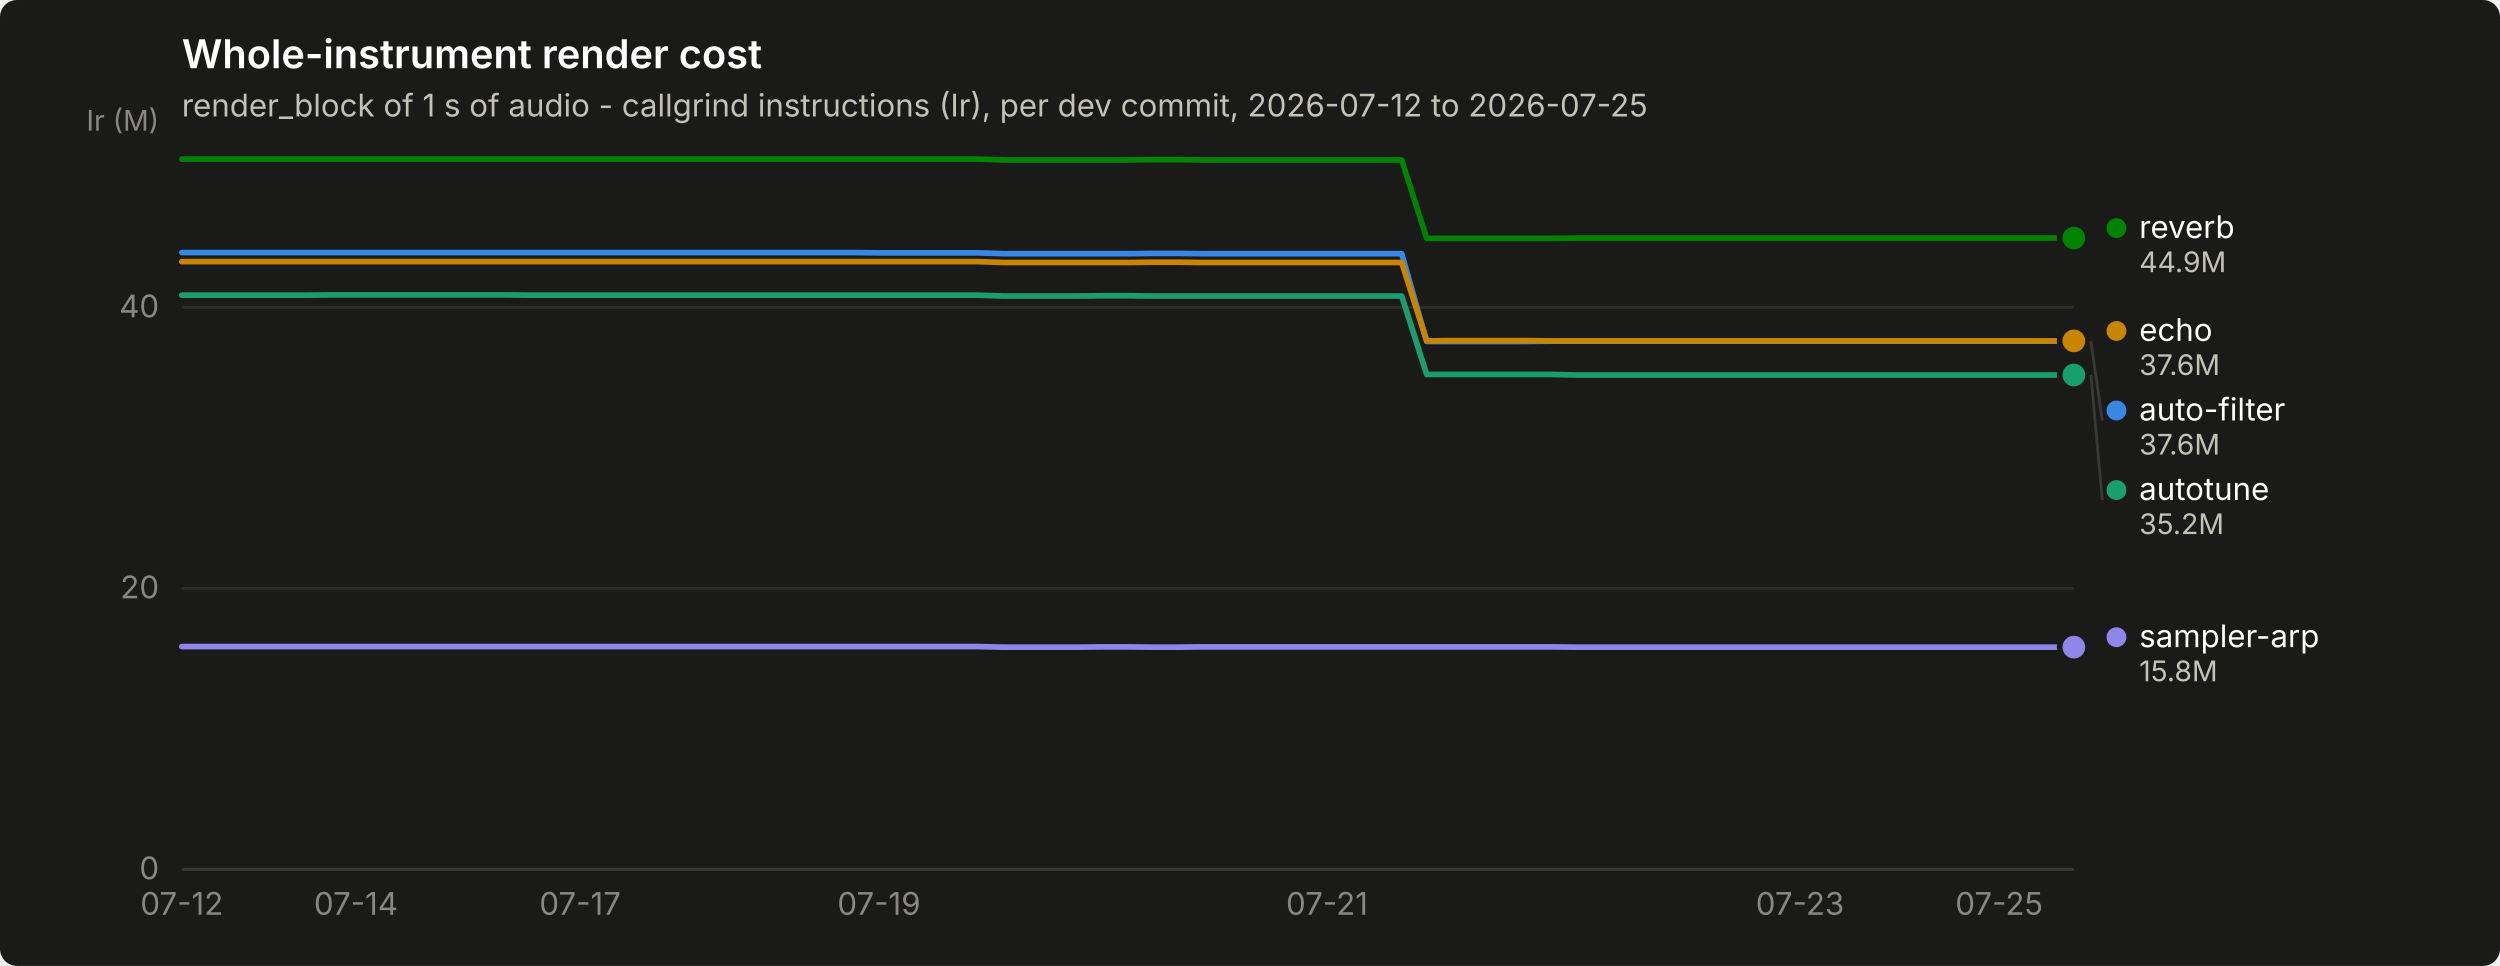
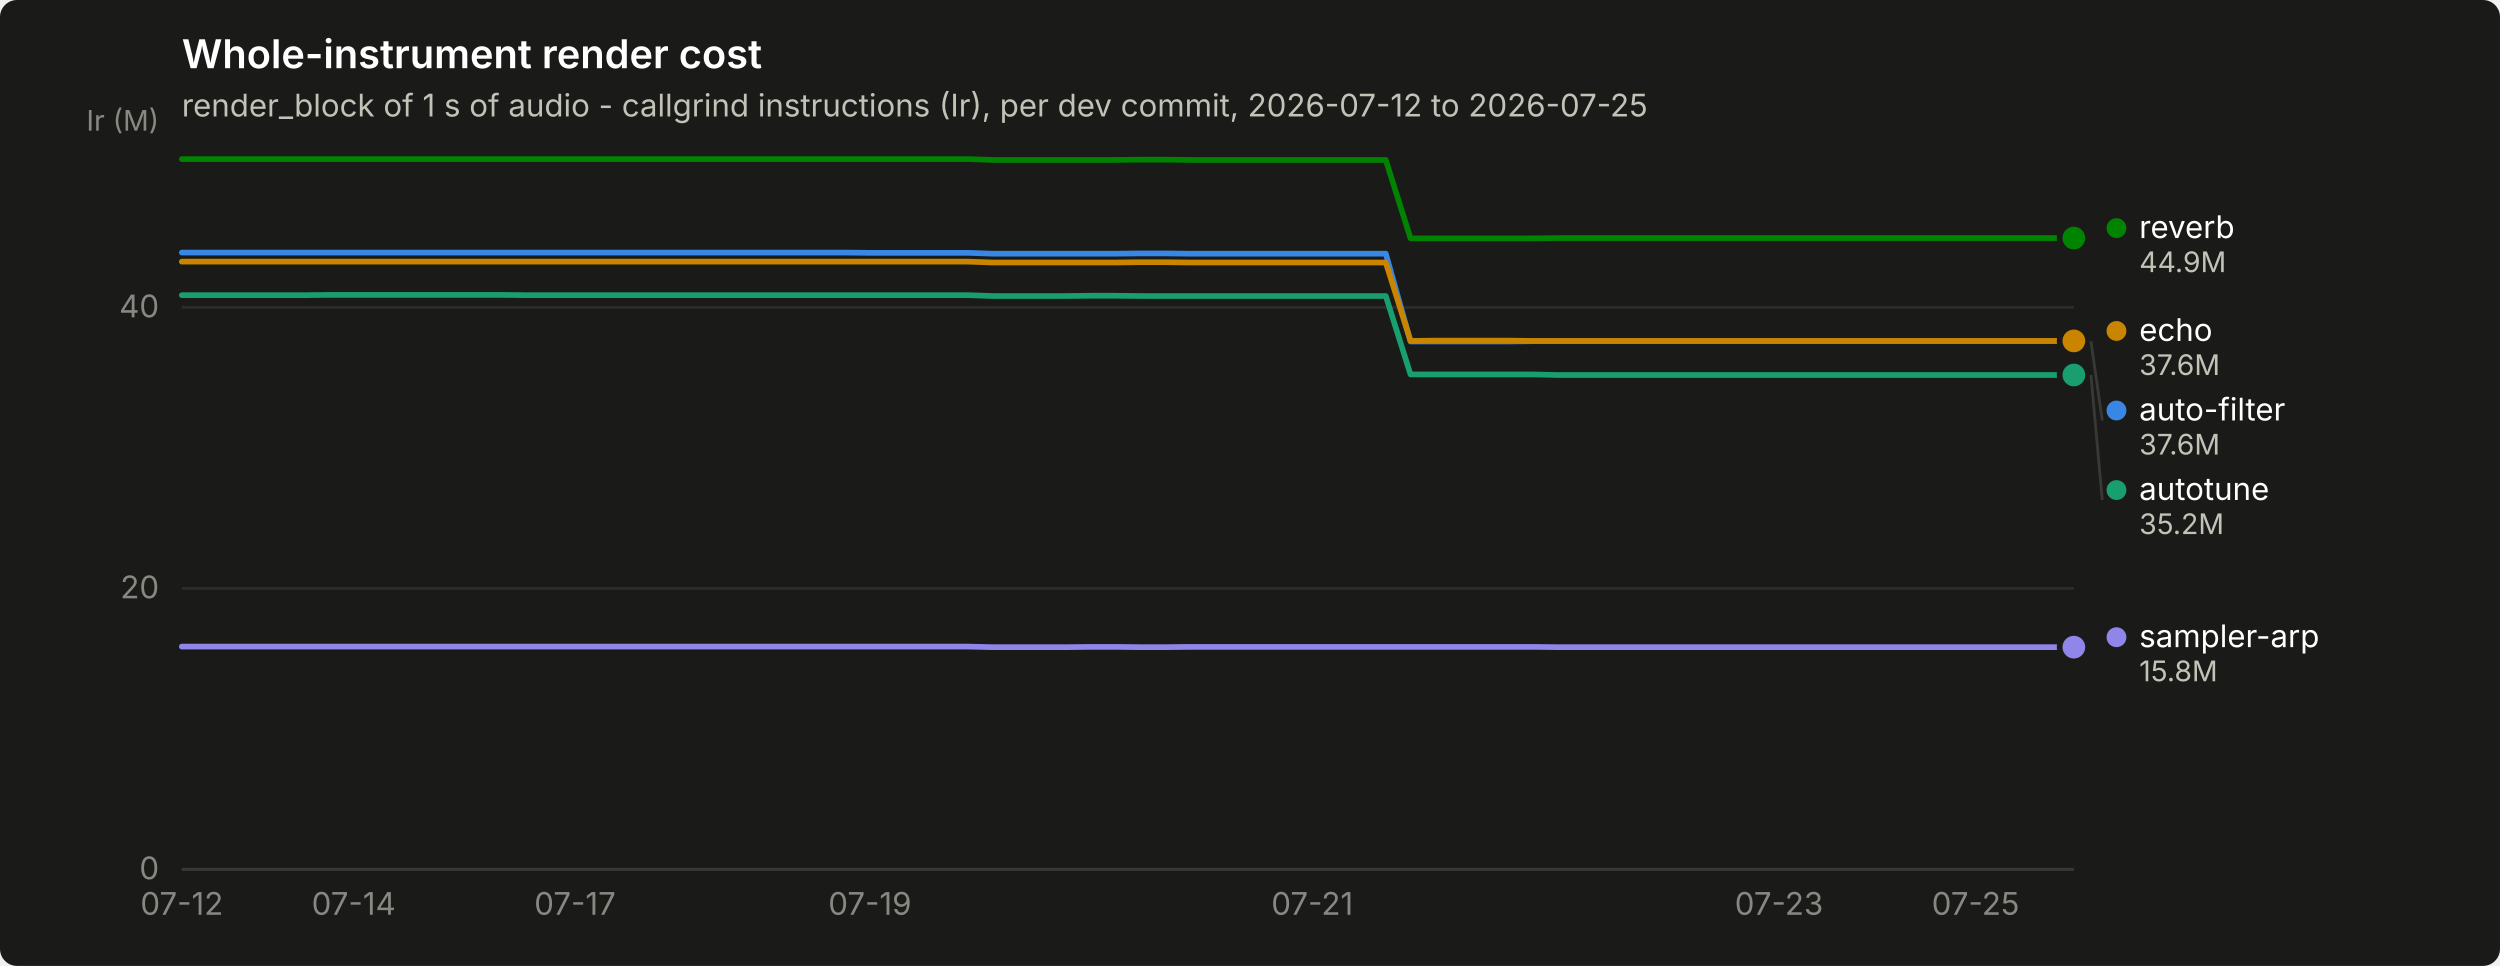
<svg xmlns="http://www.w3.org/2000/svg" width="880" height="340" viewBox="0 0 880 340" role="img" aria-label="Whole-instrument render cost">
  <rect width="880" height="340" rx="6" fill="#1a1a19" />
  <text x="64" y="24" font-family="system-ui, -apple-system, &quot;Segoe UI&quot;, sans-serif" font-size="14" font-weight="600" fill="#ffffff">Whole-instrument render cost</text>
  <text x="64" y="41" font-family="system-ui, -apple-system, &quot;Segoe UI&quot;, sans-serif" font-size="11" fill="#c3c2b7">render_block of 1 s of audio - callgrind instructions (Ir), per dev commit, 2026-07-12 to 2026-07-25</text>
  <line x1="64" y1="306.0" x2="730" y2="306.0" stroke="#2c2c2a" stroke-width="1" />
  <text x="56" y="309.5" text-anchor="end" font-family="system-ui, -apple-system, &quot;Segoe UI&quot;, sans-serif" font-size="11" style="font-variant-numeric: tabular-nums" fill="#898781">0</text>
  <line x1="64" y1="207.1" x2="730" y2="207.1" stroke="#2c2c2a" stroke-width="1" />
  <text x="56" y="210.6" text-anchor="end" font-family="system-ui, -apple-system, &quot;Segoe UI&quot;, sans-serif" font-size="11" style="font-variant-numeric: tabular-nums" fill="#898781">20</text>
  <line x1="64" y1="108.2" x2="730" y2="108.2" stroke="#2c2c2a" stroke-width="1" />
  <text x="56" y="111.7" text-anchor="end" font-family="system-ui, -apple-system, &quot;Segoe UI&quot;, sans-serif" font-size="11" style="font-variant-numeric: tabular-nums" fill="#898781">40</text>
  <text x="56" y="46" text-anchor="end" font-family="system-ui, -apple-system, &quot;Segoe UI&quot;, sans-serif" font-size="10" fill="#898781">Ir (M)</text>
  <line x1="64" y1="306" x2="730" y2="306" stroke="#383835" stroke-width="1" />
  <text x="64.0" y="322" text-anchor="middle" font-family="system-ui, -apple-system, &quot;Segoe UI&quot;, sans-serif" font-size="11" style="font-variant-numeric: tabular-nums" fill="#898781">07-12</text>
-   <text x="125.3" y="322" text-anchor="middle" font-family="system-ui, -apple-system, &quot;Segoe UI&quot;, sans-serif" font-size="11" style="font-variant-numeric: tabular-nums" fill="#898781">07-14</text>
-   <text x="204.2" y="322" text-anchor="middle" font-family="system-ui, -apple-system, &quot;Segoe UI&quot;, sans-serif" font-size="11" style="font-variant-numeric: tabular-nums" fill="#898781">07-17</text>
-   <text x="309.4" y="322" text-anchor="middle" font-family="system-ui, -apple-system, &quot;Segoe UI&quot;, sans-serif" font-size="11" style="font-variant-numeric: tabular-nums" fill="#898781">07-19</text>
-   <text x="467.1" y="322" text-anchor="middle" font-family="system-ui, -apple-system, &quot;Segoe UI&quot;, sans-serif" font-size="11" style="font-variant-numeric: tabular-nums" fill="#898781">07-21</text>
-   <text x="633.6" y="322" text-anchor="middle" font-family="system-ui, -apple-system, &quot;Segoe UI&quot;, sans-serif" font-size="11" style="font-variant-numeric: tabular-nums" fill="#898781">07-23</text>
-   <text x="703.7" y="322" text-anchor="middle" font-family="system-ui, -apple-system, &quot;Segoe UI&quot;, sans-serif" font-size="11" style="font-variant-numeric: tabular-nums" fill="#898781">07-25</text>
-   <path d="M64.0,88.9 L72.8,88.9 L81.5,88.9 L90.3,88.9 L99.1,88.9 L107.8,88.9 L116.6,88.9 L125.3,88.9 L134.1,88.9 L142.9,88.9 L151.6,88.9 L160.4,88.9 L169.2,88.9 L177.9,88.9 L186.7,88.9 L195.4,88.9 L204.2,88.9 L213.0,88.9 L221.7,88.9 L230.5,88.9 L239.3,88.9 L248.0,88.9 L256.8,88.9 L265.6,88.9 L274.3,88.9 L283.1,88.9 L291.8,88.9 L300.6,88.9 L309.4,89.0 L318.1,89.0 L326.9,89.0 L335.7,89.0 L344.4,89.0 L353.2,89.3 L361.9,89.3 L370.7,89.3 L379.5,89.3 L388.2,89.3 L397.0,89.3 L405.8,89.2 L414.5,89.2 L423.3,89.3 L432.1,89.3 L440.8,89.3 L449.6,89.3 L458.3,89.3 L467.1,89.3 L475.9,89.3 L484.6,89.3 L493.4,89.3 L502.2,120.2 L510.9,120.2 L519.7,120.2 L528.4,120.2 L537.2,120.2 L546.0,120.1 L554.7,120.1 L563.5,120.1 L572.3,120.1 L581.0,120.1 L589.8,120.1 L598.6,120.1 L607.3,120.1 L616.1,120.1 L624.8,120.1 L633.6,120.1 L642.4,120.1 L651.1,120.1 L659.9,120.1 L668.7,120.1 L677.4,120.1 L686.2,120.1 L694.9,120.1 L703.7,120.1 L712.5,120.1 L721.2,120.1 L730.0,120.1" fill="none" stroke="#3987e5" stroke-width="2" stroke-linejoin="round" stroke-linecap="round" />
+   <text x="124.5" y="322" text-anchor="middle" font-family="system-ui, -apple-system, &quot;Segoe UI&quot;, sans-serif" font-size="11" style="font-variant-numeric: tabular-nums" fill="#898781">07-14</text>
+   <text x="202.4" y="322" text-anchor="middle" font-family="system-ui, -apple-system, &quot;Segoe UI&quot;, sans-serif" font-size="11" style="font-variant-numeric: tabular-nums" fill="#898781">07-17</text>
+   <text x="306.2" y="322" text-anchor="middle" font-family="system-ui, -apple-system, &quot;Segoe UI&quot;, sans-serif" font-size="11" style="font-variant-numeric: tabular-nums" fill="#898781">07-19</text>
+   <text x="461.9" y="322" text-anchor="middle" font-family="system-ui, -apple-system, &quot;Segoe UI&quot;, sans-serif" font-size="11" style="font-variant-numeric: tabular-nums" fill="#898781">07-21</text>
+   <text x="626.2" y="322" text-anchor="middle" font-family="system-ui, -apple-system, &quot;Segoe UI&quot;, sans-serif" font-size="11" style="font-variant-numeric: tabular-nums" fill="#898781">07-23</text>
+   <text x="695.4" y="322" text-anchor="middle" font-family="system-ui, -apple-system, &quot;Segoe UI&quot;, sans-serif" font-size="11" style="font-variant-numeric: tabular-nums" fill="#898781">07-25</text>
+   <path d="M64.0,88.9 L72.6,88.9 L81.3,88.9 L89.9,88.9 L98.6,88.9 L107.2,88.9 L115.9,88.9 L124.5,88.9 L133.2,88.9 L141.8,88.9 L150.5,88.9 L159.1,88.9 L167.8,88.9 L176.4,88.9 L185.1,88.9 L193.7,88.9 L202.4,88.9 L211.0,88.9 L219.7,88.9 L228.3,88.9 L237.0,88.9 L245.6,88.9 L254.3,88.9 L262.9,88.9 L271.6,88.9 L280.2,88.9 L288.9,88.9 L297.5,88.9 L306.2,89.0 L314.8,89.0 L323.5,89.0 L332.1,89.0 L340.8,89.0 L349.4,89.3 L358.1,89.3 L366.7,89.3 L375.4,89.3 L384.0,89.3 L392.7,89.3 L401.3,89.2 L410.0,89.2 L418.6,89.3 L427.3,89.3 L435.9,89.3 L444.6,89.3 L453.2,89.3 L461.9,89.3 L470.5,89.3 L479.2,89.3 L487.8,89.3 L496.5,120.2 L505.1,120.2 L513.8,120.2 L522.4,120.2 L531.1,120.2 L539.7,120.1 L548.4,120.1 L557.0,120.1 L565.7,120.1 L574.3,120.1 L583.0,120.1 L591.6,120.1 L600.3,120.1 L608.9,120.1 L617.6,120.1 L626.2,120.1 L634.9,120.1 L643.5,120.1 L652.2,120.1 L660.8,120.1 L669.5,120.1 L678.1,120.1 L686.8,120.1 L695.4,120.1 L704.1,120.1 L712.7,120.1 L721.4,120.1 L730.0,120.1" fill="none" stroke="#3987e5" stroke-width="2" stroke-linejoin="round" stroke-linecap="round" />
  <circle cx="730.0" cy="120.1" r="6" fill="#1a1a19" />
  <circle cx="730.0" cy="120.1" r="4" fill="#3987e5" />
-   <path d="M64.0,103.9 L72.8,103.9 L81.5,103.9 L90.3,103.9 L99.1,103.9 L107.8,103.9 L116.6,103.8 L125.3,103.8 L134.1,103.8 L142.9,103.8 L151.6,103.8 L160.4,103.8 L169.2,103.8 L177.9,103.8 L186.7,103.9 L195.4,103.9 L204.2,103.9 L213.0,103.9 L221.7,103.9 L230.5,103.9 L239.3,103.9 L248.0,103.9 L256.8,103.9 L265.6,103.9 L274.3,103.9 L283.1,103.9 L291.8,103.9 L300.6,103.9 L309.4,103.9 L318.1,103.9 L326.9,103.9 L335.7,103.9 L344.4,103.9 L353.2,104.2 L361.9,104.2 L370.7,104.2 L379.5,104.2 L388.2,104.1 L397.0,104.1 L405.8,104.2 L414.5,104.2 L423.3,104.2 L432.1,104.2 L440.8,104.2 L449.6,104.2 L458.3,104.2 L467.1,104.2 L475.9,104.2 L484.6,104.2 L493.4,104.2 L502.2,131.8 L510.9,131.8 L519.7,131.8 L528.4,131.8 L537.2,131.8 L546.0,131.8 L554.7,132.0 L563.5,132.0 L572.3,132.0 L581.0,132.0 L589.8,132.0 L598.6,132.0 L607.3,132.0 L616.1,132.0 L624.8,132.0 L633.6,132.0 L642.4,132.0 L651.1,132.0 L659.9,132.0 L668.7,132.0 L677.4,132.0 L686.2,132.0 L694.9,132.0 L703.7,132.0 L712.5,132.0 L721.2,132.0 L730.0,132.0" fill="none" stroke="#199e70" stroke-width="2" stroke-linejoin="round" stroke-linecap="round" />
+   <path d="M64.0,103.9 L72.6,103.9 L81.3,103.9 L89.9,103.9 L98.6,103.9 L107.2,103.9 L115.9,103.8 L124.5,103.8 L133.2,103.8 L141.8,103.8 L150.5,103.8 L159.1,103.8 L167.8,103.8 L176.4,103.8 L185.1,103.9 L193.7,103.9 L202.4,103.9 L211.0,103.9 L219.7,103.9 L228.3,103.9 L237.0,103.9 L245.6,103.9 L254.3,103.9 L262.9,103.9 L271.6,103.9 L280.2,103.9 L288.9,103.9 L297.5,103.9 L306.2,103.9 L314.8,103.9 L323.5,103.9 L332.1,103.9 L340.8,103.9 L349.4,104.2 L358.1,104.2 L366.7,104.2 L375.4,104.2 L384.0,104.1 L392.7,104.1 L401.3,104.2 L410.0,104.2 L418.6,104.2 L427.3,104.2 L435.9,104.2 L444.6,104.2 L453.2,104.2 L461.9,104.2 L470.5,104.2 L479.2,104.2 L487.8,104.2 L496.5,131.8 L505.1,131.8 L513.8,131.8 L522.4,131.8 L531.1,131.8 L539.7,131.8 L548.4,132.0 L557.0,132.0 L565.7,132.0 L574.3,132.0 L583.0,132.0 L591.6,132.0 L600.3,132.0 L608.9,132.0 L617.6,132.0 L626.2,132.0 L634.9,132.0 L643.5,132.0 L652.2,132.0 L660.8,132.0 L669.5,132.0 L678.1,132.0 L686.8,132.0 L695.4,132.0 L704.1,132.0 L712.7,132.0 L721.4,132.0 L730.0,132.0" fill="none" stroke="#199e70" stroke-width="2" stroke-linejoin="round" stroke-linecap="round" />
  <circle cx="730.0" cy="132.0" r="6" fill="#1a1a19" />
  <circle cx="730.0" cy="132.0" r="4" fill="#199e70" />
-   <path d="M64.0,92.1 L72.8,92.1 L81.5,92.1 L90.3,92.1 L99.1,92.1 L107.8,92.1 L116.6,92.1 L125.3,92.1 L134.1,92.1 L142.9,92.1 L151.6,92.1 L160.4,92.1 L169.2,92.1 L177.9,92.1 L186.7,92.1 L195.4,92.1 L204.2,92.1 L213.0,92.1 L221.7,92.1 L230.5,92.1 L239.3,92.1 L248.0,92.1 L256.8,92.1 L265.6,92.1 L274.3,92.1 L283.1,92.1 L291.8,92.1 L300.6,92.1 L309.4,92.1 L318.1,92.1 L326.9,92.1 L335.7,92.1 L344.4,92.1 L353.2,92.4 L361.9,92.4 L370.7,92.4 L379.5,92.4 L388.2,92.4 L397.0,92.4 L405.8,92.3 L414.5,92.3 L423.3,92.4 L432.1,92.4 L440.8,92.4 L449.6,92.4 L458.3,92.4 L467.1,92.4 L475.9,92.4 L484.6,92.4 L493.4,92.4 L502.2,120.0 L510.9,119.9 L519.7,119.9 L528.4,119.9 L537.2,119.9 L546.0,120.0 L554.7,120.0 L563.5,120.0 L572.3,120.0 L581.0,120.0 L589.8,120.0 L598.6,120.0 L607.3,120.0 L616.1,120.0 L624.8,120.0 L633.6,120.0 L642.4,120.0 L651.1,120.0 L659.9,120.0 L668.7,120.0 L677.4,120.0 L686.2,120.0 L694.9,120.0 L703.7,120.0 L712.5,120.0 L721.2,120.0 L730.0,120.0" fill="none" stroke="#c98500" stroke-width="2" stroke-linejoin="round" stroke-linecap="round" />
+   <path d="M64.0,92.1 L72.6,92.1 L81.3,92.1 L89.9,92.1 L98.6,92.1 L107.2,92.1 L115.9,92.1 L124.5,92.1 L133.2,92.1 L141.8,92.1 L150.5,92.1 L159.1,92.1 L167.8,92.1 L176.4,92.1 L185.1,92.1 L193.7,92.1 L202.4,92.1 L211.0,92.1 L219.7,92.1 L228.3,92.1 L237.0,92.1 L245.6,92.1 L254.3,92.1 L262.9,92.1 L271.6,92.1 L280.2,92.1 L288.9,92.1 L297.5,92.1 L306.2,92.1 L314.8,92.1 L323.5,92.1 L332.1,92.1 L340.8,92.1 L349.4,92.4 L358.1,92.4 L366.7,92.4 L375.4,92.4 L384.0,92.4 L392.7,92.4 L401.3,92.3 L410.0,92.3 L418.6,92.4 L427.3,92.4 L435.9,92.4 L444.6,92.4 L453.2,92.4 L461.9,92.4 L470.5,92.4 L479.2,92.4 L487.8,92.4 L496.5,120.0 L505.1,119.9 L513.8,119.9 L522.4,119.9 L531.1,119.9 L539.7,120.0 L548.4,120.0 L557.0,120.0 L565.7,120.0 L574.3,120.0 L583.0,120.0 L591.6,120.0 L600.3,120.0 L608.9,120.0 L617.6,120.0 L626.2,120.0 L634.9,120.0 L643.5,120.0 L652.2,120.0 L660.8,120.0 L669.5,120.0 L678.1,120.0 L686.8,120.0 L695.4,120.0 L704.1,120.0 L712.7,120.0 L721.4,120.0 L730.0,120.0" fill="none" stroke="#c98500" stroke-width="2" stroke-linejoin="round" stroke-linecap="round" />
  <circle cx="730.0" cy="120.0" r="6" fill="#1a1a19" />
  <circle cx="730.0" cy="120.0" r="4" fill="#c98500" />
-   <path d="M64.0,56.0 L72.8,56.0 L81.5,56.0 L90.3,56.0 L99.1,56.0 L107.8,56.0 L116.6,56.0 L125.3,56.0 L134.1,56.0 L142.9,56.0 L151.6,56.0 L160.4,56.0 L169.2,56.0 L177.9,56.0 L186.7,56.0 L195.4,56.0 L204.2,56.0 L213.0,56.0 L221.7,56.0 L230.5,56.0 L239.3,56.0 L248.0,56.0 L256.8,56.0 L265.6,56.0 L274.3,56.0 L283.1,56.0 L291.8,56.0 L300.6,56.0 L309.4,56.0 L318.1,56.0 L326.9,56.0 L335.7,56.0 L344.4,56.0 L353.2,56.3 L361.9,56.3 L370.7,56.3 L379.5,56.3 L388.2,56.3 L397.0,56.3 L405.8,56.2 L414.5,56.2 L423.3,56.3 L432.1,56.3 L440.8,56.3 L449.6,56.3 L458.3,56.3 L467.1,56.3 L475.9,56.3 L484.6,56.3 L493.4,56.3 L502.2,83.9 L510.9,83.9 L519.7,83.9 L528.4,83.9 L537.2,83.9 L546.0,83.9 L554.7,83.8 L563.5,83.8 L572.3,83.8 L581.0,83.8 L589.8,83.8 L598.6,83.8 L607.3,83.8 L616.1,83.8 L624.8,83.8 L633.6,83.8 L642.4,83.8 L651.1,83.8 L659.9,83.8 L668.7,83.8 L677.4,83.8 L686.2,83.8 L694.9,83.8 L703.7,83.8 L712.5,83.8 L721.2,83.8 L730.0,83.8" fill="none" stroke="#008300" stroke-width="2" stroke-linejoin="round" stroke-linecap="round" />
+   <path d="M64.0,56.0 L72.6,56.0 L81.3,56.0 L89.9,56.0 L98.6,56.0 L107.2,56.0 L115.9,56.0 L124.5,56.0 L133.2,56.0 L141.8,56.0 L150.5,56.0 L159.1,56.0 L167.8,56.0 L176.4,56.0 L185.1,56.0 L193.7,56.0 L202.4,56.0 L211.0,56.0 L219.7,56.0 L228.3,56.0 L237.0,56.0 L245.6,56.0 L254.3,56.0 L262.9,56.0 L271.6,56.0 L280.2,56.0 L288.9,56.0 L297.5,56.0 L306.2,56.0 L314.8,56.0 L323.5,56.0 L332.1,56.0 L340.8,56.0 L349.4,56.3 L358.1,56.3 L366.7,56.3 L375.4,56.3 L384.0,56.3 L392.7,56.3 L401.3,56.2 L410.0,56.2 L418.6,56.3 L427.3,56.3 L435.9,56.3 L444.6,56.3 L453.2,56.3 L461.9,56.3 L470.5,56.3 L479.2,56.3 L487.8,56.3 L496.5,83.9 L505.1,83.9 L513.8,83.9 L522.4,83.9 L531.1,83.9 L539.7,83.9 L548.4,83.8 L557.0,83.8 L565.7,83.8 L574.3,83.8 L583.0,83.8 L591.6,83.8 L600.3,83.8 L608.9,83.8 L617.6,83.8 L626.2,83.8 L634.9,83.8 L643.5,83.8 L652.2,83.8 L660.8,83.8 L669.5,83.8 L678.1,83.8 L686.8,83.8 L695.4,83.8 L704.1,83.8 L712.7,83.8 L721.4,83.8 L730.0,83.8" fill="none" stroke="#008300" stroke-width="2" stroke-linejoin="round" stroke-linecap="round" />
  <circle cx="730.0" cy="83.8" r="6" fill="#1a1a19" />
  <circle cx="730.0" cy="83.8" r="4" fill="#008300" />
-   <path d="M64.0,227.6 L72.8,227.6 L81.5,227.6 L90.3,227.6 L99.1,227.6 L107.8,227.6 L116.6,227.6 L125.3,227.6 L134.1,227.6 L142.9,227.6 L151.6,227.6 L160.4,227.6 L169.2,227.6 L177.9,227.6 L186.7,227.6 L195.4,227.6 L204.2,227.6 L213.0,227.6 L221.7,227.6 L230.5,227.6 L239.3,227.6 L248.0,227.6 L256.8,227.6 L265.6,227.6 L274.3,227.6 L283.1,227.6 L291.8,227.6 L300.6,227.6 L309.4,227.6 L318.1,227.6 L326.9,227.6 L335.7,227.6 L344.4,227.6 L353.2,227.8 L361.9,227.8 L370.7,227.8 L379.5,227.8 L388.2,227.7 L397.0,227.7 L405.8,227.8 L414.5,227.8 L423.3,227.7 L432.1,227.7 L440.8,227.7 L449.6,227.7 L458.3,227.7 L467.1,227.7 L475.9,227.7 L484.6,227.7 L493.4,227.7 L502.2,227.7 L510.9,227.7 L519.7,227.7 L528.4,227.7 L537.2,227.7 L546.0,227.7 L554.7,227.8 L563.5,227.8 L572.3,227.8 L581.0,227.8 L589.8,227.8 L598.6,227.8 L607.3,227.8 L616.1,227.8 L624.8,227.8 L633.6,227.8 L642.4,227.8 L651.1,227.8 L659.9,227.8 L668.7,227.8 L677.4,227.8 L686.2,227.8 L694.9,227.8 L703.7,227.8 L712.5,227.8 L721.2,227.8 L730.0,227.8" fill="none" stroke="#9085e9" stroke-width="2" stroke-linejoin="round" stroke-linecap="round" />
+   <path d="M64.0,227.6 L72.6,227.6 L81.3,227.6 L89.9,227.6 L98.6,227.6 L107.2,227.6 L115.9,227.6 L124.5,227.6 L133.2,227.6 L141.8,227.6 L150.5,227.6 L159.1,227.6 L167.8,227.6 L176.4,227.6 L185.1,227.6 L193.7,227.6 L202.4,227.6 L211.0,227.6 L219.7,227.6 L228.3,227.6 L237.0,227.6 L245.6,227.6 L254.3,227.6 L262.9,227.6 L271.6,227.6 L280.2,227.6 L288.9,227.6 L297.5,227.6 L306.2,227.6 L314.8,227.6 L323.5,227.6 L332.1,227.6 L340.8,227.6 L349.4,227.8 L358.1,227.8 L366.7,227.8 L375.4,227.8 L384.0,227.7 L392.7,227.7 L401.3,227.8 L410.0,227.8 L418.6,227.7 L427.3,227.7 L435.9,227.7 L444.6,227.7 L453.2,227.7 L461.9,227.7 L470.5,227.7 L479.2,227.7 L487.8,227.7 L496.5,227.7 L505.1,227.7 L513.8,227.7 L522.4,227.7 L531.1,227.7 L539.7,227.7 L548.4,227.8 L557.0,227.8 L565.7,227.8 L574.3,227.8 L583.0,227.8 L591.6,227.8 L600.3,227.8 L608.9,227.8 L617.6,227.8 L626.2,227.8 L634.9,227.8 L643.5,227.8 L652.2,227.8 L660.8,227.8 L669.5,227.8 L678.1,227.8 L686.8,227.8 L695.4,227.8 L704.1,227.8 L712.7,227.8 L721.4,227.8 L730.0,227.8" fill="none" stroke="#9085e9" stroke-width="2" stroke-linejoin="round" stroke-linecap="round" />
  <circle cx="730.0" cy="227.8" r="6" fill="#1a1a19" />
  <circle cx="730.0" cy="227.8" r="4" fill="#9085e9" />
  <circle cx="745.0" cy="80.3" r="3.5" fill="#008300" />
  <text x="753.0" y="83.8" font-family="system-ui, -apple-system, &quot;Segoe UI&quot;, sans-serif" font-size="11" fill="#ffffff">reverb</text>
  <text x="753.0" y="95.8" font-family="system-ui, -apple-system, &quot;Segoe UI&quot;, sans-serif" font-size="10" style="font-variant-numeric: tabular-nums" fill="#c3c2b7">44.9M</text>
  <circle cx="745.0" cy="116.5" r="3.5" fill="#c98500" />
  <text x="753.0" y="120.0" font-family="system-ui, -apple-system, &quot;Segoe UI&quot;, sans-serif" font-size="11" fill="#ffffff">echo</text>
  <text x="753.0" y="132.0" font-family="system-ui, -apple-system, &quot;Segoe UI&quot;, sans-serif" font-size="10" style="font-variant-numeric: tabular-nums" fill="#c3c2b7">37.6M</text>
  <line x1="736.0" y1="120.1" x2="740.0" y2="148.0" stroke="#383835" stroke-width="1" />
  <circle cx="745.0" cy="144.5" r="3.5" fill="#3987e5" />
  <text x="753.0" y="148.0" font-family="system-ui, -apple-system, &quot;Segoe UI&quot;, sans-serif" font-size="11" fill="#ffffff">auto-filter</text>
  <text x="753.0" y="160.0" font-family="system-ui, -apple-system, &quot;Segoe UI&quot;, sans-serif" font-size="10" style="font-variant-numeric: tabular-nums" fill="#c3c2b7">37.6M</text>
  <line x1="736.0" y1="132.0" x2="740.0" y2="176.0" stroke="#383835" stroke-width="1" />
  <circle cx="745.0" cy="172.5" r="3.5" fill="#199e70" />
  <text x="753.0" y="176.0" font-family="system-ui, -apple-system, &quot;Segoe UI&quot;, sans-serif" font-size="11" fill="#ffffff">autotune</text>
  <text x="753.0" y="188.0" font-family="system-ui, -apple-system, &quot;Segoe UI&quot;, sans-serif" font-size="10" style="font-variant-numeric: tabular-nums" fill="#c3c2b7">35.2M</text>
  <circle cx="745.0" cy="224.3" r="3.5" fill="#9085e9" />
  <text x="753.0" y="227.8" font-family="system-ui, -apple-system, &quot;Segoe UI&quot;, sans-serif" font-size="11" fill="#ffffff">sampler-arp</text>
  <text x="753.0" y="239.8" font-family="system-ui, -apple-system, &quot;Segoe UI&quot;, sans-serif" font-size="10" style="font-variant-numeric: tabular-nums" fill="#c3c2b7">15.8M</text>
</svg>
